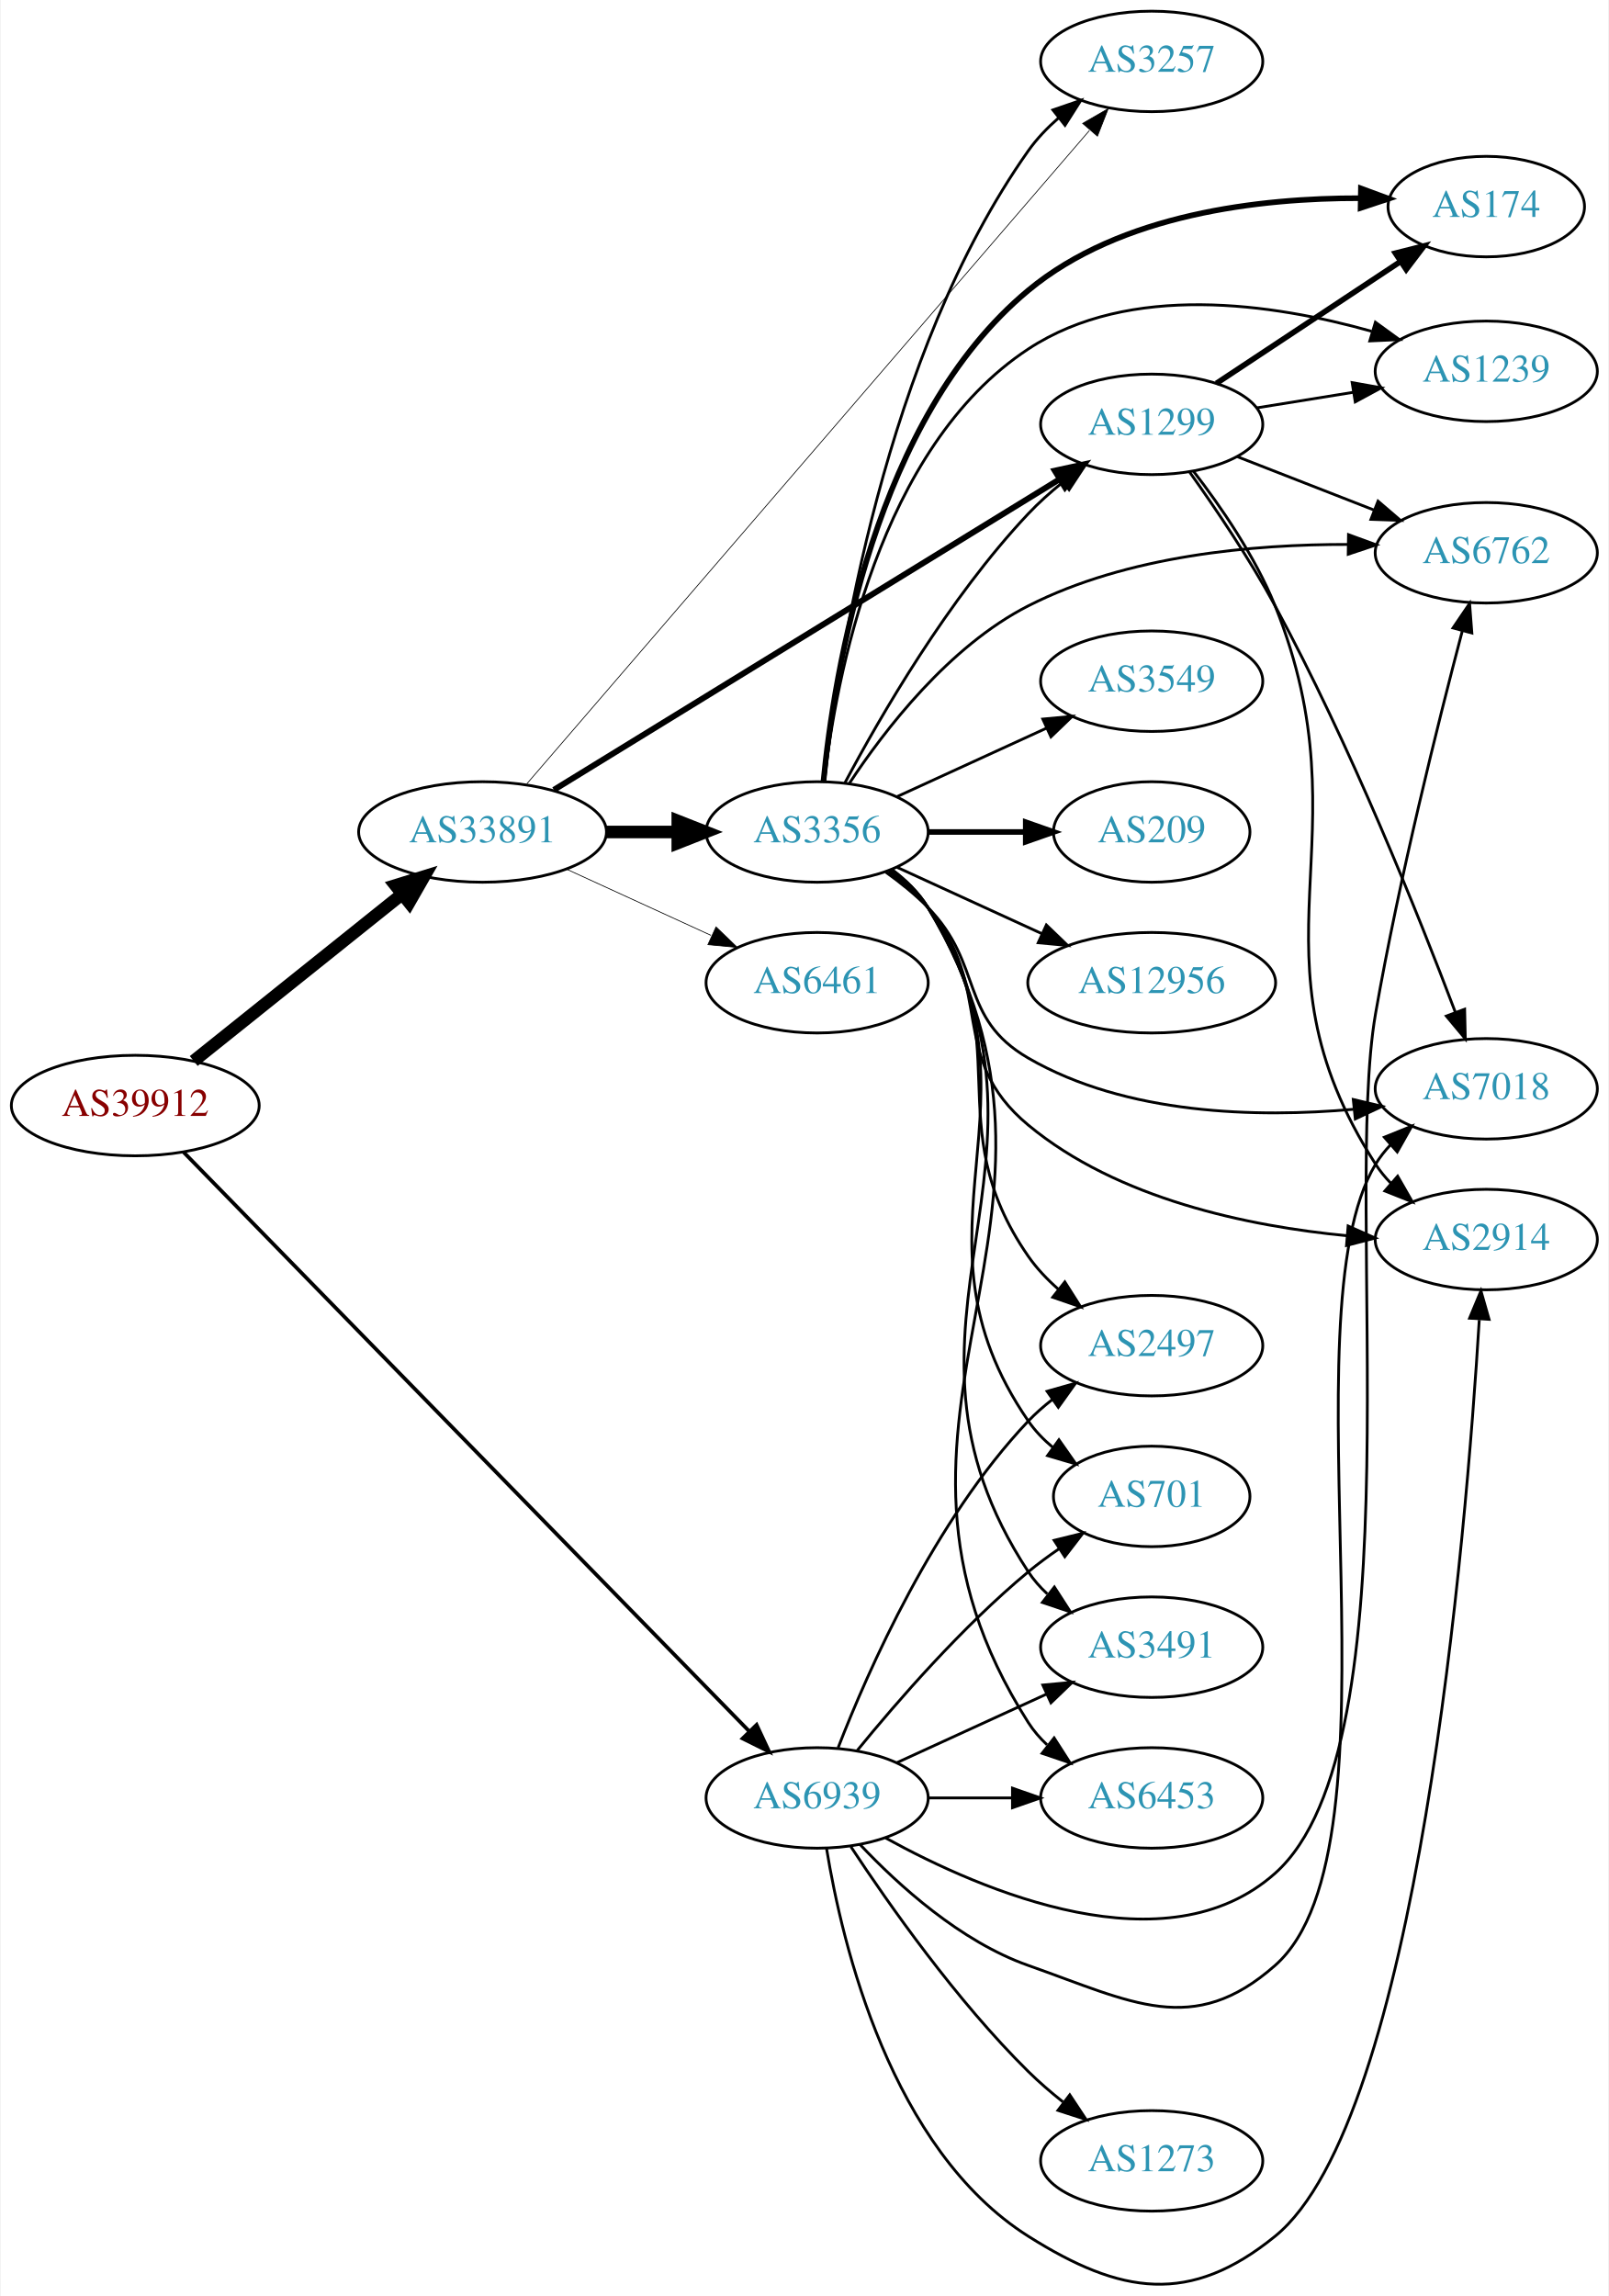
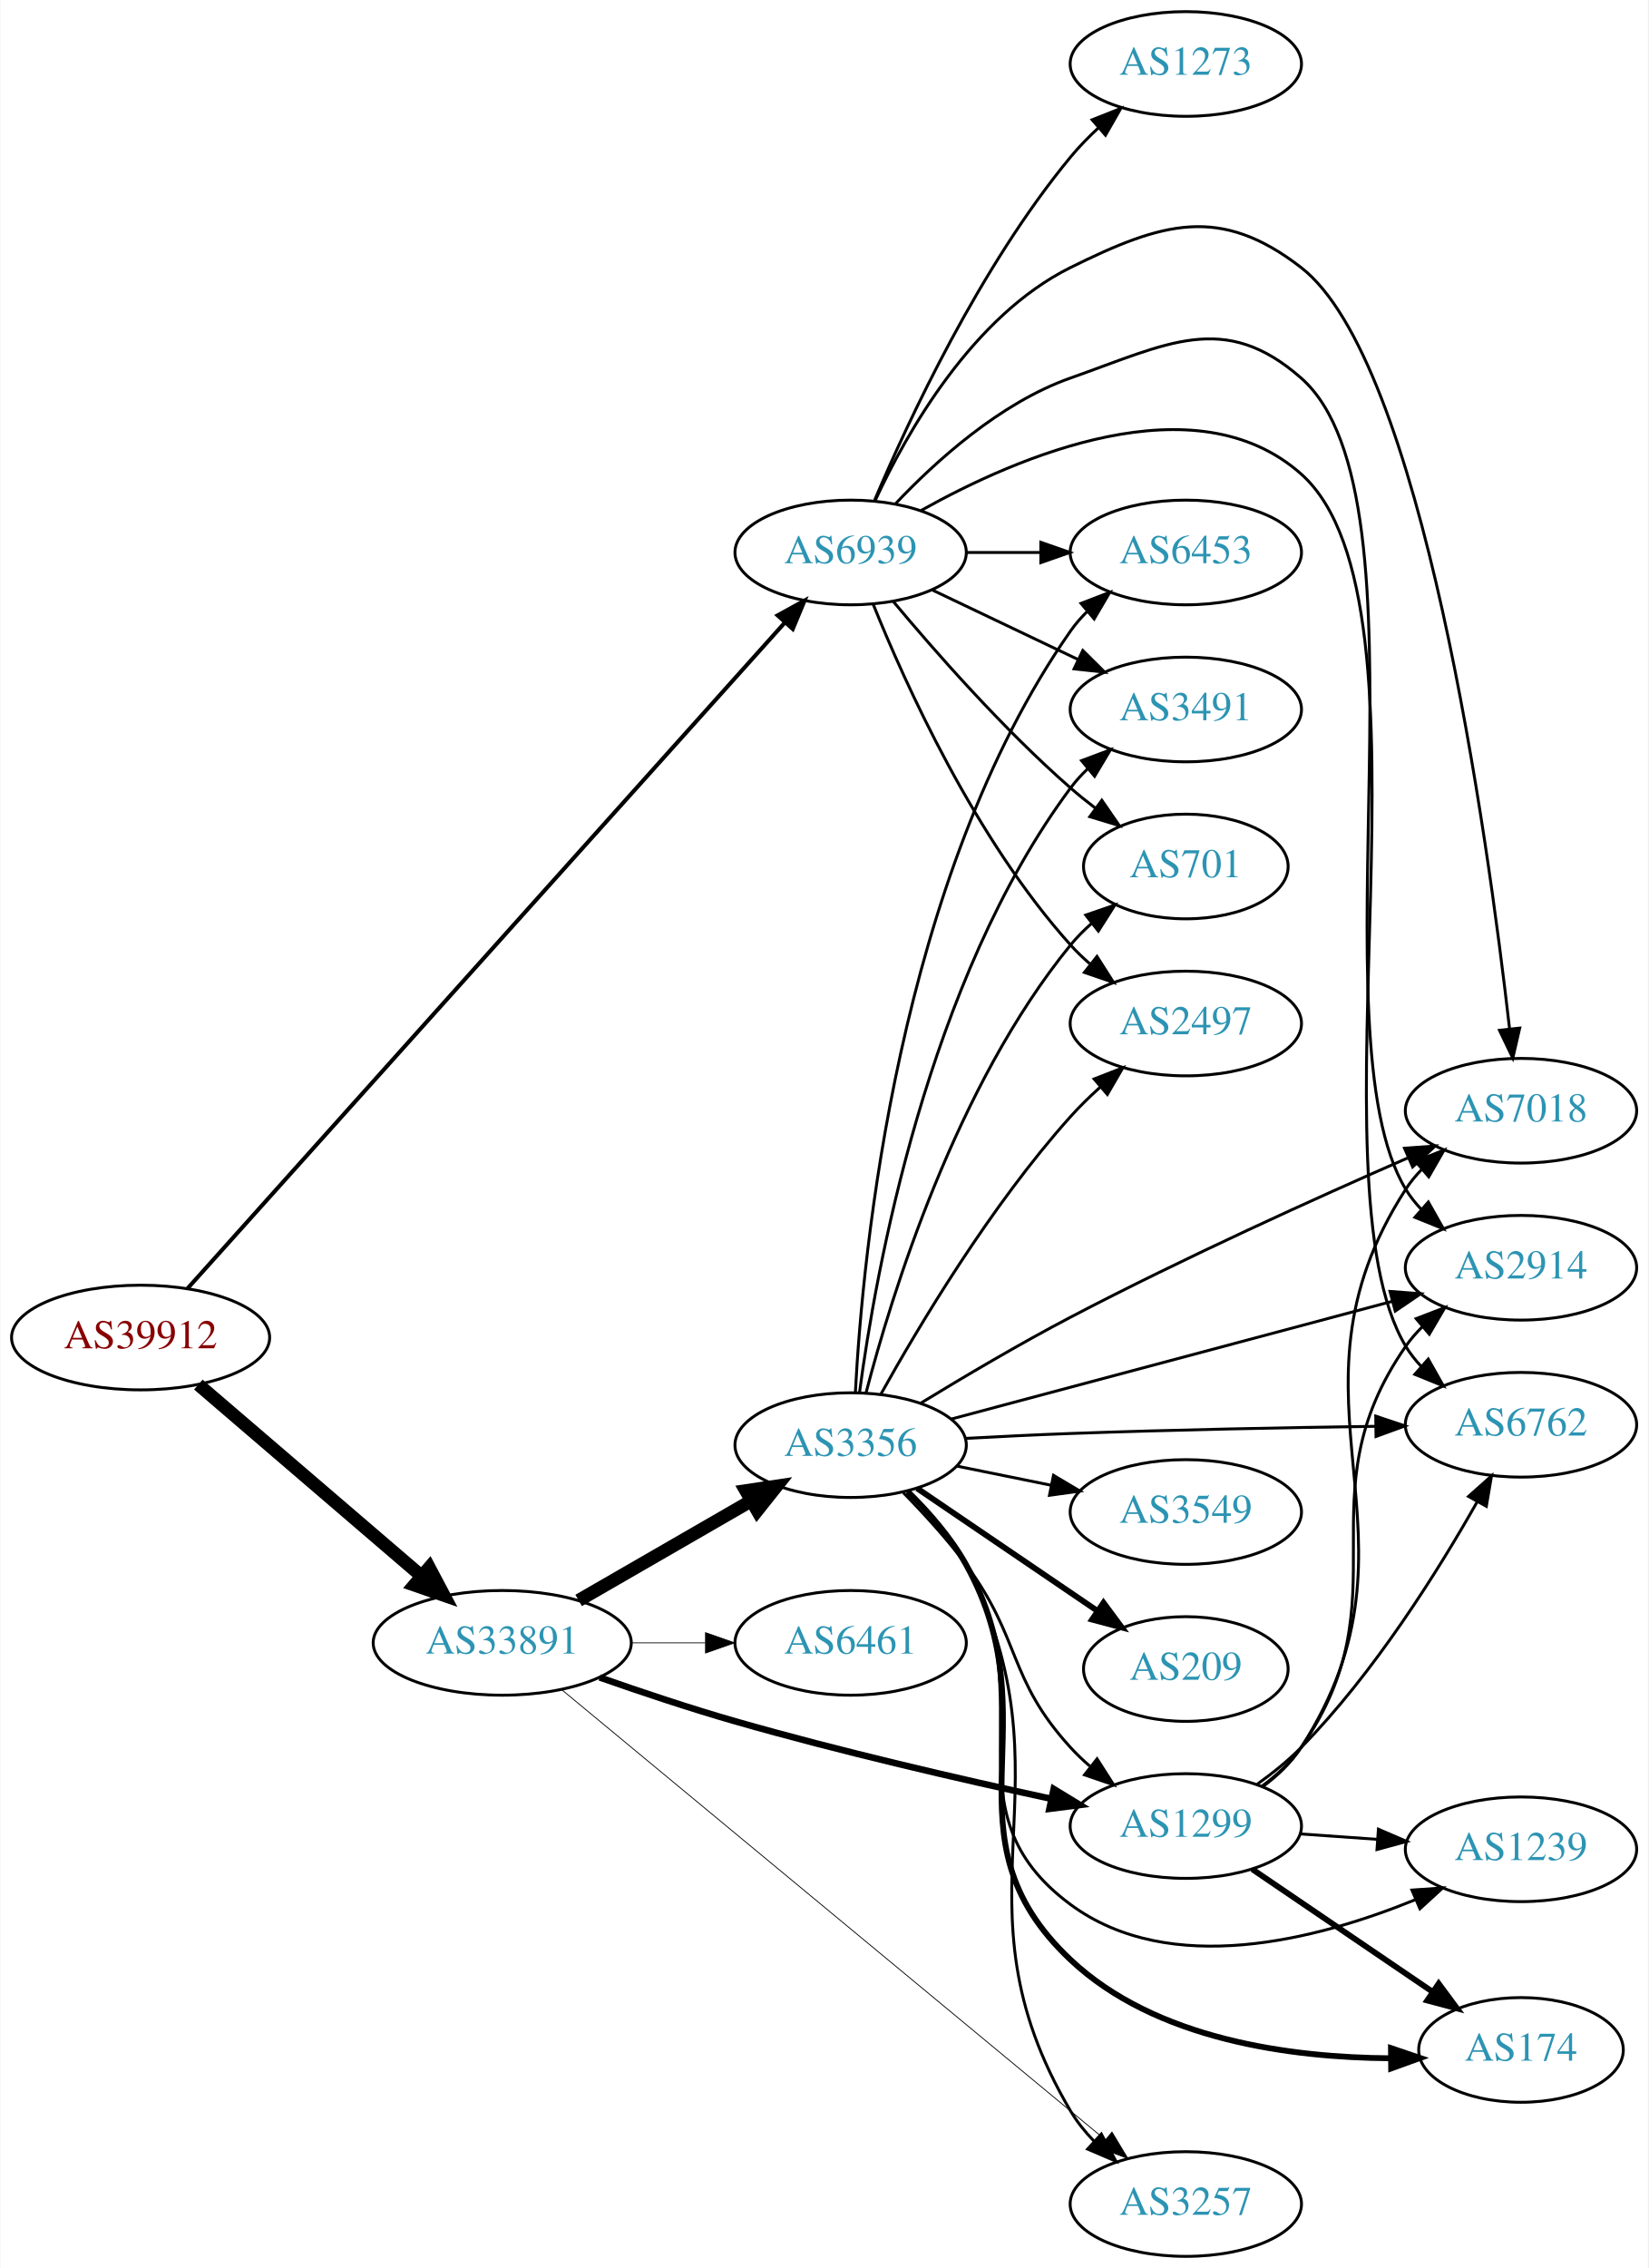
- <svg xmlns="http://www.w3.org/2000/svg" xmlns:xlink="http://www.w3.org/1999/xlink" width="576pt" height="822pt" viewBox="0.00 0.00 575.76 822.40">
-   <g id="graph0" class="graph" transform="scale(1 1) rotate(0) translate(4 818.396)">
-     <polygon fill="white" stroke="none" points="-4,4 -4,-818.396 571.762,-818.396 571.762,4 -4,4" />
+ <svg xmlns="http://www.w3.org/2000/svg" xmlns:xlink="http://www.w3.org/1999/xlink" width="567pt" height="780pt" viewBox="0.00 0.00 566.66 780.00">
+   <g id="graph0" class="graph" transform="scale(1 1) rotate(0) translate(4 776)">
+     <polygon fill="white" stroke="none" points="-4,4 -4,-776 562.663,-776 562.663,4 -4,4" />
    <g id="node1" class="node">
      <g id="a_node1">
        <a xlink:href="/asn/39912" xlink:title="AS39912 ~ oja.at GmbH [AT]">
-           <ellipse fill="#ffffff" stroke="black" cx="44.196" cy="-422.396" rx="44.393" ry="18" />
-           <text text-anchor="middle" x="44.196" y="-418.696" font-family="Times,serif" font-size="14.00" fill="#880000">AS39912</text>
+           <ellipse fill="#ffffff" stroke="black" cx="44.196" cy="-316" rx="44.393" ry="18" />
+           <text text-anchor="middle" x="44.196" y="-312.3" font-family="Times,serif" font-size="14.00" fill="#880000">AS39912</text>
        </a>
      </g>
    </g>
    <g id="node2" class="node">
      <g id="a_node2">
        <a xlink:href="/asn/33891" xlink:title="AS33891 ~ CORE-BACKBONE GMBH GLOBAL NETWORK [DE]">
-           <ellipse fill="#ffffff" stroke="black" cx="168.588" cy="-520.396" rx="44.393" ry="18" />
-           <text text-anchor="middle" x="168.588" y="-516.696" font-family="Times,serif" font-size="14.00" fill="#2c94b3">AS33891</text>
+           <ellipse fill="#ffffff" stroke="black" cx="168.588" cy="-211" rx="44.393" ry="18" />
+           <text text-anchor="middle" x="168.588" y="-207.3" font-family="Times,serif" font-size="14.00" fill="#2c94b3">AS33891</text>
        </a>
      </g>
    </g>
    <g id="edge1" class="edge">
-       <path fill="none" stroke="black" stroke-width="4.5" d="M65.133,-438.359C85.403,-454.59 116.978,-479.872 139.719,-498.081" />
-       <polygon fill="black" stroke="black" stroke-width="4.5" points="137.393,-501.263 147.66,-504.439 142.315,-495.115 137.393,-501.263" />
+       <path fill="none" stroke="black" stroke-width="4.5" d="M64.052,-299.824C84.566,-282.225 117.53,-253.945 140.742,-234.031" />
+       <polygon fill="black" stroke="black" stroke-width="4.5" points="143.484,-236.867 148.51,-227.368 138.356,-230.89 143.484,-236.867" />
    </g>
    <g id="node3" class="node">
      <g id="a_node3">
        <a xlink:href="/asn/6939" xlink:title="AS6939 ~ Hurricane Electric LLC [US]">
-           <ellipse fill="#ffffff" stroke="black" cx="288.431" cy="-174.396" rx="39.794" ry="18" />
-           <text text-anchor="middle" x="288.431" y="-170.696" font-family="Times,serif" font-size="14.00" fill="#2c94b3">AS6939</text>
+           <ellipse fill="#ffffff" stroke="black" cx="288.431" cy="-586" rx="39.794" ry="18" />
+           <text text-anchor="middle" x="288.431" y="-582.3" font-family="Times,serif" font-size="14.00" fill="#2c94b3">AS6939</text>
        </a>
      </g>
    </g>
    <g id="edge2" class="edge">
-       <path fill="none" stroke="black" stroke-width="1.333" d="M61.466,-405.739C103.44,-362.766 215.497,-248.042 264.243,-198.135" />
-       <polygon fill="black" stroke="black" stroke-width="1.333" points="266.748,-200.58 271.232,-190.981 261.74,-195.689 266.748,-200.58" />
+       <path fill="none" stroke="black" stroke-width="1.385" d="M60.349,-332.89C101.825,-379.12 217.33,-507.864 265.695,-561.772" />
+       <polygon fill="black" stroke="black" stroke-width="1.385" points="263.31,-564.355 272.593,-569.461 268.52,-559.681 263.31,-564.355" />
    </g>
    <g id="node4" class="node">
      <g id="a_node4">
-         <a xlink:href="/asn/1299" xlink:title="AS1299 ~ Telia Carrier [EU]">
-           <ellipse fill="#ffffff" stroke="black" cx="408.273" cy="-666.396" rx="39.794" ry="18" />
-           <text text-anchor="middle" x="408.273" y="-662.696" font-family="Times,serif" font-size="14.00" fill="#2c94b3">AS1299</text>
+         <a xlink:href="/asn/3356" xlink:title="AS3356 ~ Level 3 Parent, LLC [US]">
+           <ellipse fill="#ffffff" stroke="black" cx="288.431" cy="-279" rx="39.794" ry="18" />
+           <text text-anchor="middle" x="288.431" y="-275.3" font-family="Times,serif" font-size="14.00" fill="#2c94b3">AS3356</text>
        </a>
      </g>
    </g>
    <g id="edge3" class="edge">
-       <path fill="none" stroke="black" stroke-width="2.118" d="M194.129,-535.471C237.364,-562.028 327.069,-617.13 375.164,-646.673" />
-       <polygon fill="black" stroke="black" stroke-width="2.118" points="373.568,-649.8 383.921,-652.052 377.232,-643.835 373.568,-649.8" />
+       <path fill="none" stroke="black" stroke-width="4.5" d="M194.868,-225.588C212.188,-235.582 235.339,-248.941 254.155,-259.799" />
+       <polygon fill="black" stroke="black" stroke-width="4.5" points="252.37,-263.314 262.999,-264.902 256.306,-256.493 252.37,-263.314" />
    </g>
    <g id="node5" class="node">
      <g id="a_node5">
-         <a xlink:href="/asn/3257" xlink:title="AS3257 ~ GTT [DE]">
-           <ellipse fill="#ffffff" stroke="black" cx="408.273" cy="-796.396" rx="39.794" ry="18" />
-           <text text-anchor="middle" x="408.273" y="-792.696" font-family="Times,serif" font-size="14.00" fill="#2c94b3">AS3257</text>
+         <a xlink:href="/asn/1299" xlink:title="AS1299 ~ Telia Carrier [EU]">
+           <ellipse fill="#ffffff" stroke="black" cx="403.724" cy="-148" rx="39.794" ry="18" />
+           <text text-anchor="middle" x="403.724" y="-144.3" font-family="Times,serif" font-size="14.00" fill="#2c94b3">AS1299</text>
        </a>
      </g>
    </g>
    <g id="edge4" class="edge">
-       <path fill="none" stroke="black" stroke-width="0.265" d="M184.457,-537.661C225.154,-584.919 338.489,-716.524 385.945,-771.63" />
-       <polygon fill="black" stroke="black" stroke-width="0.265" points="383.537,-774.196 392.714,-779.49 388.841,-769.628 383.537,-774.196" />
+       <path fill="none" stroke="black" stroke-width="2.25" d="M202.11,-199.102C216.336,-194.109 233.284,-188.443 248.784,-184 284.934,-173.638 326.483,-164.056 357.298,-157.387" />
+       <polygon fill="black" stroke="black" stroke-width="2.25" points="358.269,-160.758 367.313,-155.24 356.802,-153.914 358.269,-160.758" />
    </g>
    <g id="node6" class="node">
      <g id="a_node6">
        <a xlink:href="/asn/6461" xlink:title="AS6461 ~ Zayo Bandwidth [US]">
-           <ellipse fill="#ffffff" stroke="black" cx="288.431" cy="-466.396" rx="39.794" ry="18" />
-           <text text-anchor="middle" x="288.431" y="-462.696" font-family="Times,serif" font-size="14.00" fill="#2c94b3">AS6461</text>
+           <ellipse fill="#ffffff" stroke="black" cx="288.431" cy="-211" rx="39.794" ry="18" />
+           <text text-anchor="middle" x="288.431" y="-207.3" font-family="Times,serif" font-size="14.00" fill="#2c94b3">AS6461</text>
        </a>
      </g>
    </g>
    <g id="edge5" class="edge">
-       <path fill="none" stroke="black" stroke-width="0.265" d="M198.718,-507.048C214.329,-499.894 233.727,-491.005 250.399,-483.365" />
-       <polygon fill="black" stroke="black" stroke-width="0.265" points="252.218,-486.382 259.851,-479.034 249.302,-480.018 252.218,-486.382" />
+       <path fill="none" stroke="black" stroke-width="0.281" d="M212.799,-211C221.112,-211 229.875,-211 238.357,-211" />
+       <polygon fill="black" stroke="black" stroke-width="0.281" points="238.516,-214.5 248.516,-211 238.516,-207.5 238.516,-214.5" />
    </g>
    <g id="node7" class="node">
      <g id="a_node7">
-         <a xlink:href="/asn/3356" xlink:title="AS3356 ~ Level 3 Parent, LLC [US]">
-           <ellipse fill="#ffffff" stroke="black" cx="288.431" cy="-520.396" rx="39.794" ry="18" />
-           <text text-anchor="middle" x="288.431" y="-516.696" font-family="Times,serif" font-size="14.00" fill="#2c94b3">AS3356</text>
+         <a xlink:href="/asn/3257" xlink:title="AS3257 ~ GTT [DE]">
+           <ellipse fill="#ffffff" stroke="black" cx="403.724" cy="-18" rx="39.794" ry="18" />
+           <text text-anchor="middle" x="403.724" y="-14.3" font-family="Times,serif" font-size="14.00" fill="#2c94b3">AS3257</text>
        </a>
      </g>
    </g>
    <g id="edge6" class="edge">
-       <path fill="none" stroke="black" stroke-width="4.5" d="M212.799,-520.396C221.112,-520.396 229.875,-520.396 238.357,-520.396" />
-       <polygon fill="black" stroke="black" stroke-width="4.5" points="238.516,-524.334 248.516,-520.396 238.516,-516.459 238.516,-524.334" />
+       <path fill="none" stroke="black" stroke-width="0.281" d="M189.064,-194.877C230.669,-160.434 328.289,-79.62 375.8,-40.289" />
+       <polygon fill="black" stroke="black" stroke-width="0.281" points="378.322,-42.745 383.793,-33.672 373.858,-37.353 378.322,-42.745" />
    </g>
    <g id="node8" class="node">
      <g id="a_node8">
-         <a xlink:href="/asn/2914" xlink:title="AS2914 ~ NTT America, Inc. [US]">
-           <ellipse fill="#ffffff" stroke="black" cx="528.116" cy="-374.396" rx="39.794" ry="18" />
-           <text text-anchor="middle" x="528.116" y="-370.696" font-family="Times,serif" font-size="14.00" fill="#2c94b3">AS2914</text>
-         </a>
-       </g>
-     </g>
-     <g id="edge26" class="edge">
-       <path fill="none" stroke="black" d="M291.821,-156.204C297.413,-121.944 314.834,-48.509 364.077,-17.396 397.289,3.588 421.98,7.378 452.469,-17.396 503.524,-58.879 520.877,-268.203 525.603,-345.586" />
-       <polygon fill="black" stroke="black" points="522.134,-346.231 526.211,-356.01 529.122,-345.823 522.134,-346.231" />
+         <a xlink:href="/asn/2497" xlink:title="AS2497 ~ Internet Initiative Japan Inc. [JP]">
+           <ellipse fill="#ffffff" stroke="black" cx="403.724" cy="-424" rx="39.794" ry="18" />
+           <text text-anchor="middle" x="403.724" y="-420.3" font-family="Times,serif" font-size="14.00" fill="#2c94b3">AS2497</text>
+         </a>
+       </g>
+     </g>
+     <g id="edge31" class="edge">
+       <path fill="none" stroke="black" d="M296.179,-568.213C307.23,-540.757 331.283,-487.422 364.077,-451 366.08,-448.776 368.298,-446.637 370.631,-444.603" />
+       <polygon fill="black" stroke="black" points="373.161,-447.065 378.85,-438.127 368.829,-441.567 373.161,-447.065" />
    </g>
    <g id="node9" class="node">
      <g id="a_node9">
        <a xlink:href="/asn/6762" xlink:title="AS6762 ~ TELECOM ITALIA SPARKLE S.p.A. [IT]">
-           <ellipse fill="#ffffff" stroke="black" cx="528.116" cy="-620.396" rx="39.794" ry="18" />
-           <text text-anchor="middle" x="528.116" y="-616.696" font-family="Times,serif" font-size="14.00" fill="#2c94b3">AS6762</text>
-         </a>
-       </g>
-     </g>
-     <g id="edge33" class="edge">
-       <path fill="none" stroke="black" d="M312.934,-160.071C347.875,-140.819 413.569,-112.777 452.469,-147.396 503.947,-193.207 476.593,-387.517 488.469,-455.396 496.98,-504.036 510.942,-559.819 519.55,-592.473" />
-       <polygon fill="black" stroke="black" points="516.191,-593.459 522.143,-602.223 522.956,-591.66 516.191,-593.459" />
+           <ellipse fill="#ffffff" stroke="black" cx="519.017" cy="-286" rx="39.794" ry="18" />
+           <text text-anchor="middle" x="519.017" y="-282.3" font-family="Times,serif" font-size="14.00" fill="#2c94b3">AS6762</text>
+         </a>
+       </g>
+     </g>
+     <g id="edge25" class="edge">
+       <path fill="none" stroke="black" d="M312.694,-600.451C345.913,-619.044 406.937,-645.323 443.37,-613 493.598,-568.439 444.837,-370.584 479.37,-313 480.87,-310.499 482.701,-308.172 484.741,-306.018" />
+       <polygon fill="black" stroke="black" points="487.112,-308.593 492.311,-299.362 482.49,-303.336 487.112,-308.593" />
+     </g>
+     <g id="node11" class="node">
+       <g id="a_node11">
+         <a xlink:href="/asn/2914" xlink:title="AS2914 ~ NTT America, Inc. [US]">
+           <ellipse fill="#ffffff" stroke="black" cx="519.017" cy="-340" rx="39.794" ry="18" />
+           <text text-anchor="middle" x="519.017" y="-336.3" font-family="Times,serif" font-size="14.00" fill="#2c94b3">AS2914</text>
+         </a>
+       </g>
+     </g>
+     <g id="edge26" class="edge">
+       <path fill="none" stroke="black" d="M303.768,-602.652C317.531,-617.251 339.768,-637.441 364.077,-646 397.319,-657.703 416.904,-669.27 443.37,-646 490.318,-604.721 446.98,-420.469 479.37,-367 480.881,-364.506 482.72,-362.183 484.766,-360.033" />
+       <polygon fill="black" stroke="black" points="487.137,-362.609 492.346,-353.383 482.521,-357.346 487.137,-362.609" />
+     </g>
+     <g id="node12" class="node">
+       <g id="a_node12">
+         <a xlink:href="/asn/701" xlink:title="AS701 ~ UUNET [US]">
+           <ellipse fill="#ffffff" stroke="black" cx="403.724" cy="-478" rx="35.194" ry="18" />
+           <text text-anchor="middle" x="403.724" y="-474.3" font-family="Times,serif" font-size="14.00" fill="#2c94b3">AS701</text>
+         </a>
+       </g>
+     </g>
+     <g id="edge30" class="edge">
+       <path fill="none" stroke="black" d="M303.061,-569.183C317.343,-552.071 340.89,-525.255 364.077,-505 366.747,-502.668 369.62,-500.352 372.55,-498.114" />
+       <polygon fill="black" stroke="black" points="374.828,-500.784 380.841,-492.061 370.701,-495.13 374.828,-500.784" />
+     </g>
+     <g id="node15" class="node">
+       <g id="a_node15">
+         <a xlink:href="/asn/6453" xlink:title="AS6453 ~ TATA COMMUNICATIONS (AMERICA) INC [US]">
+           <ellipse fill="#ffffff" stroke="black" cx="403.724" cy="-586" rx="39.794" ry="18" />
+           <text text-anchor="middle" x="403.724" y="-582.3" font-family="Times,serif" font-size="14.00" fill="#2c94b3">AS6453</text>
+         </a>
+       </g>
+     </g>
+     <g id="edge29" class="edge">
+       <path fill="none" stroke="black" d="M328.103,-586C336.306,-586 345.07,-586 353.602,-586" />
+       <polygon fill="black" stroke="black" points="353.841,-589.5 363.841,-586 353.841,-582.5 353.841,-589.5" />
+     </g>
+     <g id="node16" class="node">
+       <g id="a_node16">
+         <a xlink:href="/asn/3491" xlink:title="AS3491 ~ PCCW Global, Inc. [US]">
+           <ellipse fill="#ffffff" stroke="black" cx="403.724" cy="-532" rx="39.794" ry="18" />
+           <text text-anchor="middle" x="403.724" y="-528.3" font-family="Times,serif" font-size="14.00" fill="#2c94b3">AS3491</text>
+         </a>
+       </g>
+     </g>
+     <g id="edge32" class="edge">
+       <path fill="none" stroke="black" d="M316.567,-573.066C331.561,-565.919 350.382,-556.948 366.605,-549.215" />
+       <polygon fill="black" stroke="black" points="368.288,-552.291 375.809,-544.829 365.276,-545.972 368.288,-552.291" />
+     </g>
+     <g id="node18" class="node">
+       <g id="a_node18">
+         <a xlink:href="/asn/7018" xlink:title="AS7018 ~ AT&amp;T Services, Inc. [US]">
+           <ellipse fill="#ffffff" stroke="black" cx="519.017" cy="-394" rx="39.794" ry="18" />
+           <text text-anchor="middle" x="519.017" y="-390.3" font-family="Times,serif" font-size="14.00" fill="#2c94b3">AS7018</text>
+         </a>
+       </g>
+     </g>
+     <g id="edge27" class="edge">
+       <path fill="none" stroke="black" d="M296.862,-603.834C307.714,-627.237 330.347,-667.292 364.077,-684 395.657,-699.643 415.518,-705.591 443.37,-684 485.016,-651.716 507.513,-488.721 515.074,-422.266" />
+       <polygon fill="black" stroke="black" points="518.577,-422.428 516.198,-412.104 511.62,-421.658 518.577,-422.428" />
+     </g>
+     <g id="node19" class="node">
+       <g id="a_node19">
+         <a xlink:href="/asn/1273" xlink:title="AS1273 ~ Vodafone Group PLC [EU]">
+           <ellipse fill="#ffffff" stroke="black" cx="403.724" cy="-754" rx="39.794" ry="18" />
+           <text text-anchor="middle" x="403.724" y="-750.3" font-family="Times,serif" font-size="14.00" fill="#2c94b3">AS1273</text>
+         </a>
+       </g>
+     </g>
+     <g id="edge28" class="edge">
+       <path fill="none" stroke="black" d="M296.709,-604.049C308.297,-631.415 332.852,-684.212 364.077,-722 366.964,-725.494 370.274,-728.889 373.716,-732.082" />
+       <polygon fill="black" stroke="black" points="371.502,-734.795 381.348,-738.708 376.091,-729.509 371.502,-734.795" />
+     </g>
+     <g id="edge17" class="edge">
+       <path fill="none" stroke="black" d="M306.554,-262.641C313.637,-255.432 321.673,-246.647 328.077,-238 347.272,-212.085 342.331,-198.813 364.077,-175 366.095,-172.79 368.325,-170.661 370.665,-168.634" />
+       <polygon fill="black" stroke="black" points="373.194,-171.099 378.898,-162.171 368.871,-165.593 373.194,-171.099" />
+     </g>
+     <g id="edge15" class="edge">
+       <path fill="none" stroke="black" d="M308.425,-263.166C315.64,-256.174 323.269,-247.407 328.077,-238 366.798,-162.249 320.762,-123.221 364.077,-50 366.273,-46.289 369.064,-42.816 372.139,-39.629" />
+       <polygon fill="black" stroke="black" points="374.663,-42.063 379.68,-32.732 369.939,-36.898 374.663,-42.063" />
+     </g>
+     <g id="edge7" class="edge">
+       <path fill="none" stroke="black" d="M298.866,-296.583C311.802,-319.818 336.592,-361.38 364.077,-392 367.172,-395.448 370.649,-398.844 374.216,-402.062" />
+       <polygon fill="black" stroke="black" points="372.181,-404.927 382.054,-408.771 376.733,-399.609 372.181,-404.927" />
+     </g>
+     <g id="edge8" class="edge">
+       <path fill="none" stroke="black" d="M327.778,-281.306C339.431,-281.939 352.275,-282.569 364.077,-283 399.084,-284.279 438.59,-285.034 468.816,-285.467" />
+       <polygon fill="black" stroke="black" points="469.05,-288.971 479.097,-285.608 469.146,-281.972 469.05,-288.971" />
    </g>
    <g id="node10" class="node">
      <g id="a_node10">
-         <a xlink:href="/asn/2497" xlink:title="AS2497 ~ Internet Initiative Japan Inc. [JP]">
-           <ellipse fill="#ffffff" stroke="black" cx="408.273" cy="-336.396" rx="39.794" ry="18" />
-           <text text-anchor="middle" x="408.273" y="-332.696" font-family="Times,serif" font-size="14.00" fill="#2c94b3">AS2497</text>
-         </a>
-       </g>
-     </g>
-     <g id="edge27" class="edge">
-       <path fill="none" stroke="black" d="M295.954,-192.39C306.704,-220.124 330.362,-273.825 364.077,-309.396 366.663,-312.124 369.581,-314.69 372.649,-317.073" />
-       <polygon fill="black" stroke="black" points="370.803,-320.054 380.997,-322.939 374.827,-314.326 370.803,-320.054" />
-     </g>
-     <g id="node11" class="node">
-       <g id="a_node11">
-         <a xlink:href="/asn/701" xlink:title="AS701 ~ UUNET [US]">
-           <ellipse fill="#ffffff" stroke="black" cx="408.273" cy="-282.396" rx="35.194" ry="18" />
-           <text text-anchor="middle" x="408.273" y="-278.696" font-family="Times,serif" font-size="14.00" fill="#2c94b3">AS701</text>
-         </a>
-       </g>
-     </g>
-     <g id="edge28" class="edge">
-       <path fill="none" stroke="black" d="M302.85,-191.461C316.964,-208.771 340.379,-235.741 364.077,-255.396 367.54,-258.268 371.333,-261.065 375.187,-263.704" />
-       <polygon fill="black" stroke="black" points="373.33,-266.671 383.62,-269.193 377.149,-260.804 373.33,-266.671" />
+         <a xlink:href="/asn/3549" xlink:title="AS3549 ~ Level 3 Parent, LLC [US]">
+           <ellipse fill="#ffffff" stroke="black" cx="403.724" cy="-256" rx="39.794" ry="18" />
+           <text text-anchor="middle" x="403.724" y="-252.3" font-family="Times,serif" font-size="14.00" fill="#2c94b3">AS3549</text>
+         </a>
+       </g>
+     </g>
+     <g id="edge9" class="edge">
+       <path fill="none" stroke="black" d="M324.967,-271.786C335.195,-269.709 346.496,-267.415 357.238,-265.234" />
+       <polygon fill="black" stroke="black" points="358.21,-268.608 367.314,-263.189 356.818,-261.748 358.21,-268.608" />
+     </g>
+     <g id="edge10" class="edge">
+       <path fill="none" stroke="black" d="M323.159,-288.001C363.369,-298.731 430.648,-316.685 474.68,-328.435" />
+       <polygon fill="black" stroke="black" points="473.958,-331.865 484.522,-331.062 475.763,-325.102 473.958,-331.865" />
+     </g>
+     <g id="edge11" class="edge">
+       <path fill="none" stroke="black" d="M293.746,-297.062C302.428,-330.432 324.628,-402.734 364.077,-451 366.201,-453.598 368.636,-456.057 371.227,-458.354" />
+       <polygon fill="black" stroke="black" points="369.3,-461.292 379.319,-464.738 373.636,-455.796 369.3,-461.292" />
    </g>
    <g id="node13" class="node">
      <g id="a_node13">
-         <a xlink:href="/asn/3491" xlink:title="AS3491 ~ PCCW Global, Inc. [US]">
-           <ellipse fill="#ffffff" stroke="black" cx="408.273" cy="-228.396" rx="39.794" ry="18" />
-           <text text-anchor="middle" x="408.273" y="-224.696" font-family="Times,serif" font-size="14.00" fill="#2c94b3">AS3491</text>
-         </a>
-       </g>
-     </g>
-     <g id="edge32" class="edge">
-       <path fill="none" stroke="black" d="M317.06,-187.057C333.017,-194.369 353.287,-203.657 370.57,-211.577" />
-       <polygon fill="black" stroke="black" points="369.269,-214.831 379.818,-215.815 372.185,-208.467 369.269,-214.831" />
+         <a xlink:href="/asn/209" xlink:title="AS209 ~ CenturyLink Communications, LLC [US]">
+           <ellipse fill="#ffffff" stroke="black" cx="403.724" cy="-202" rx="35.194" ry="18" />
+           <text text-anchor="middle" x="403.724" y="-198.3" font-family="Times,serif" font-size="14.00" fill="#2c94b3">AS209</text>
+         </a>
+       </g>
+     </g>
+     <g id="edge12" class="edge">
+       <path fill="none" stroke="black" stroke-width="2" d="M311.275,-264.154C328.895,-252.178 353.85,-235.217 373.241,-222.038" />
+       <polygon fill="black" stroke="black" stroke-width="2" points="375.41,-224.796 381.713,-216.28 371.475,-219.007 375.41,-224.796" />
+     </g>
+     <g id="node14" class="node">
+       <g id="a_node14">
+         <a xlink:href="/asn/1239" xlink:title="AS1239 ~ Sprint [US]">
+           <ellipse fill="#ffffff" stroke="black" cx="519.017" cy="-140" rx="39.794" ry="18" />
+           <text text-anchor="middle" x="519.017" y="-136.3" font-family="Times,serif" font-size="14.00" fill="#2c94b3">AS1239</text>
+         </a>
+       </g>
+     </g>
+     <g id="edge13" class="edge">
+       <path fill="none" stroke="black" d="M307.917,-262.889C315.054,-255.854 322.762,-247.13 328.077,-238 355.449,-190.981 320.314,-153.323 364.077,-121 398.283,-95.737 448.863,-108.87 482.601,-122.643" />
+       <polygon fill="black" stroke="black" points="481.498,-125.978 492.068,-126.704 484.258,-119.545 481.498,-125.978" />
+     </g>
+     <g id="edge14" class="edge">
+       <path fill="none" stroke="black" d="M290.059,-297.155C292.525,-344.53 304.643,-474.1 364.077,-559 365.749,-561.389 367.705,-563.635 369.832,-565.733" />
+       <polygon fill="black" stroke="black" points="367.672,-568.491 377.564,-572.284 372.196,-563.149 367.672,-568.491" />
+     </g>
+     <g id="edge16" class="edge">
+       <path fill="none" stroke="black" d="M291.499,-297.196C296.925,-338.06 314.724,-438.713 364.077,-505 365.819,-507.339 367.824,-509.549 369.985,-511.622" />
+       <polygon fill="black" stroke="black" points="367.861,-514.409 377.783,-518.126 372.345,-509.033 367.861,-514.409" />
    </g>
    <g id="node17" class="node">
      <g id="a_node17">
-         <a xlink:href="/asn/6453" xlink:title="AS6453 ~ TATA COMMUNICATIONS (AMERICA) INC [US]">
-           <ellipse fill="#ffffff" stroke="black" cx="408.273" cy="-174.396" rx="39.794" ry="18" />
-           <text text-anchor="middle" x="408.273" y="-170.696" font-family="Times,serif" font-size="14.00" fill="#2c94b3">AS6453</text>
-         </a>
-       </g>
-     </g>
-     <g id="edge31" class="edge">
-       <path fill="none" stroke="black" d="M328.343,-174.396C337.897,-174.396 348.246,-174.396 358.209,-174.396" />
-       <polygon fill="black" stroke="black" points="358.402,-177.896 368.402,-174.396 358.402,-170.896 358.402,-177.896" />
-     </g>
-     <g id="node19" class="node">
-       <g id="a_node19">
-         <a xlink:href="/asn/7018" xlink:title="AS7018 ~ AT&amp;T Services, Inc. [US]">
-           <ellipse fill="#ffffff" stroke="black" cx="528.116" cy="-428.396" rx="39.794" ry="18" />
-           <text text-anchor="middle" x="528.116" y="-424.696" font-family="Times,serif" font-size="14.00" fill="#2c94b3">AS7018</text>
-         </a>
-       </g>
-     </g>
-     <g id="edge29" class="edge">
-       <path fill="none" stroke="black" d="M303.768,-157.744C317.531,-143.145 339.768,-122.955 364.077,-114.396 401.133,-101.349 423.012,-88.403 452.469,-114.396 500.666,-156.925 455.263,-346.36 488.469,-401.396 489.976,-403.893 491.811,-406.217 493.855,-408.369" />
-       <polygon fill="black" stroke="black" points="491.608,-411.054 501.431,-415.021 496.226,-405.793 491.608,-411.054" />
-     </g>
-     <g id="node20" class="node">
-       <g id="a_node20">
-         <a xlink:href="/asn/1273" xlink:title="AS1273 ~ Vodafone Group PLC [EU]">
-           <ellipse fill="#ffffff" stroke="black" cx="408.273" cy="-44.396" rx="39.794" ry="18" />
-           <text text-anchor="middle" x="408.273" y="-40.696" font-family="Times,serif" font-size="14.00" fill="#2c94b3">AS1273</text>
-         </a>
-       </g>
-     </g>
-     <g id="edge30" class="edge">
-       <path fill="none" stroke="black" d="M300.52,-156.93C314.059,-136.36 338.349,-101.783 364.077,-76.396 367.883,-72.641 372.148,-68.964 376.476,-65.519" />
-       <polygon fill="black" stroke="black" points="378.926,-68.053 384.774,-59.218 374.693,-62.478 378.926,-68.053" />
+         <a xlink:href="/asn/174" xlink:title="AS174 ~ Cogent Communications [US]">
+           <ellipse fill="#ffffff" stroke="black" cx="519.017" cy="-71" rx="35.194" ry="18" />
+           <text text-anchor="middle" x="519.017" y="-67.3" font-family="Times,serif" font-size="14.00" fill="#2c94b3">AS174</text>
+         </a>
+       </g>
+     </g>
+     <g id="edge18" class="edge">
+       <path fill="none" stroke="black" stroke-width="2" d="M308.1,-262.993C315.265,-255.974 322.945,-247.234 328.077,-238 358.454,-183.349 318.557,-144.865 364.077,-102 393.305,-74.476 439.848,-68.361 474.112,-68.131" />
+       <polygon fill="black" stroke="black" stroke-width="2" points="474.285,-71.632 484.319,-68.231 474.354,-64.633 474.285,-71.632" />
+     </g>
+     <g id="edge19" class="edge">
+       <path fill="none" stroke="black" d="M312.623,-293.485C327.19,-302.378 346.486,-313.788 364.077,-323 402.946,-343.354 448.749,-364.079 480.229,-377.841" />
+       <polygon fill="black" stroke="black" points="478.949,-381.101 489.515,-381.88 481.741,-374.682 478.949,-381.101" />
+     </g>
+     <g id="edge24" class="edge">
+       <path fill="none" stroke="black" d="M428.304,-162.403C433.561,-166.16 438.896,-170.446 443.37,-175 468.513,-200.594 490.495,-235.722 503.974,-259.556" />
+       <polygon fill="black" stroke="black" points="500.969,-261.354 508.88,-268.402 507.091,-257.959 500.969,-261.354" />
+     </g>
+     <g id="edge20" class="edge">
+       <path fill="none" stroke="black" d="M429.904,-161.702C434.967,-165.441 439.817,-169.895 443.37,-175 479.582,-227.024 443.158,-260.976 479.37,-313 481.036,-315.393 482.987,-317.643 485.11,-319.743" />
+       <polygon fill="black" stroke="black" points="482.947,-322.498 492.837,-326.298 487.475,-317.16 482.947,-322.498" />
+     </g>
+     <g id="edge23" class="edge">
+       <path fill="none" stroke="black" d="M443.08,-145.292C451.569,-144.692 460.673,-144.049 469.507,-143.425" />
+       <polygon fill="black" stroke="black" points="469.972,-146.901 479.7,-142.706 469.479,-139.919 469.972,-146.901" />
    </g>
    <g id="edge21" class="edge">
-       <path fill="none" stroke="black" d="M423.278,-649.561C432.962,-637.039 445.342,-619.121 452.469,-601.396 486.164,-517.599 439.766,-477.457 488.469,-401.396 490.042,-398.94 491.925,-396.645 494.002,-394.514" />
-       <polygon fill="black" stroke="black" points="496.371,-397.092 501.64,-387.9 491.789,-391.8 496.371,-397.092" />
-     </g>
-     <g id="edge24" class="edge">
-       <path fill="none" stroke="black" d="M439.01,-654.788C453.804,-649.013 471.881,-641.957 487.803,-635.742" />
-       <polygon fill="black" stroke="black" points="489.346,-638.897 497.389,-632 486.801,-632.376 489.346,-638.897" />
-     </g>
-     <g id="node15" class="node">
-       <g id="a_node15">
-         <a xlink:href="/asn/1239" xlink:title="AS1239 ~ Sprint [US]">
-           <ellipse fill="#ffffff" stroke="black" cx="528.116" cy="-685.396" rx="39.794" ry="18" />
-           <text text-anchor="middle" x="528.116" y="-681.696" font-family="Times,serif" font-size="14.00" fill="#2c94b3">AS1239</text>
-         </a>
-       </g>
+       <path fill="none" stroke="black" stroke-width="2" d="M426.568,-133.154C444.188,-121.178 469.143,-104.217 488.534,-91.038" />
+       <polygon fill="black" stroke="black" stroke-width="2" points="490.703,-93.796 497.006,-85.28 486.768,-88.007 490.703,-93.796" />
    </g>
    <g id="edge22" class="edge">
-       <path fill="none" stroke="black" d="M445.914,-672.304C456.887,-674.073 469.071,-676.037 480.592,-677.895" />
-       <polygon fill="black" stroke="black" points="480.069,-681.356 490.498,-679.492 481.183,-674.445 480.069,-681.356" />
-     </g>
-     <g id="node18" class="node">
-       <g id="a_node18">
-         <a xlink:href="/asn/174" xlink:title="AS174 ~ Cogent Communications [US]">
-           <ellipse fill="#ffffff" stroke="black" cx="528.116" cy="-744.396" rx="35.194" ry="18" />
-           <text text-anchor="middle" x="528.116" y="-740.696" font-family="Times,serif" font-size="14.00" fill="#2c94b3">AS174</text>
-         </a>
-       </g>
-     </g>
-     <g id="edge25" class="edge">
-       <path fill="none" stroke="black" stroke-width="2" d="M431.439,-681.067C450.107,-693.424 476.971,-711.205 497.484,-724.782" />
-       <polygon fill="black" stroke="black" stroke-width="2" points="495.573,-727.715 505.844,-730.316 499.437,-721.878 495.573,-727.715" />
-     </g>
-     <g id="edge23" class="edge">
-       <path fill="none" stroke="black" d="M421.885,-649.268C431.01,-636.458 443.297,-618.309 452.469,-601.396 479.367,-551.801 503.904,-490.507 517.052,-455.789" />
-       <polygon fill="black" stroke="black" points="520.368,-456.914 520.604,-446.322 513.814,-454.455 520.368,-456.914" />
-     </g>
-     <g id="edge8" class="edge">
-       <path fill="none" stroke="black" d="M298.371,-537.965C310.934,-561.588 335.5,-604.115 364.077,-634.396 367.747,-638.284 371.936,-642.034 376.23,-645.513" />
-       <polygon fill="black" stroke="black" points="374.435,-648.546 384.506,-651.836 378.684,-642.984 374.435,-648.546" />
-     </g>
-     <g id="edge18" class="edge">
-       <path fill="none" stroke="black" d="M291.102,-538.63C295.819,-581.644 312.445,-691.31 364.077,-764.396 367.096,-768.669 370.865,-772.606 374.909,-776.148" />
-       <polygon fill="black" stroke="black" points="372.886,-779.01 382.904,-782.458 377.223,-773.515 372.886,-779.01" />
-     </g>
-     <g id="edge7" class="edge">
-       <path fill="none" stroke="black" d="M313.961,-506.198C319.058,-502.485 324.086,-498.167 328.077,-493.396 352.577,-464.112 334.688,-439.769 364.077,-415.396 396.077,-388.857 442.942,-379.158 478.223,-375.775" />
-       <polygon fill="black" stroke="black" points="478.627,-379.254 488.307,-374.948 478.054,-372.277 478.627,-379.254" />
-     </g>
-     <g id="edge9" class="edge">
-       <path fill="none" stroke="black" d="M299.906,-537.703C312.525,-556.848 335.62,-586.901 364.077,-601.396 399.516,-619.447 444.771,-623.463 478.606,-623.382" />
-       <polygon fill="black" stroke="black" points="478.768,-626.881 488.717,-623.237 478.667,-619.881 478.768,-626.881" />
-     </g>
-     <g id="edge10" class="edge">
-       <path fill="none" stroke="black" d="M314.516,-506.627C319.584,-502.891 324.459,-498.456 328.077,-493.396 361.702,-446.366 331.109,-415.888 364.077,-368.396 367.061,-364.098 370.809,-360.147 374.845,-356.599" />
-       <polygon fill="black" stroke="black" points="377.158,-359.231 382.832,-350.284 372.817,-353.74 377.158,-359.231" />
-     </g>
-     <g id="edge11" class="edge">
-       <path fill="none" stroke="black" d="M314.848,-506.854C319.899,-503.106 324.683,-498.609 328.077,-493.396 373.541,-423.563 316.842,-378.043 364.077,-309.396 366.502,-305.871 369.553,-302.715 372.907,-299.913" />
-       <polygon fill="black" stroke="black" points="375.046,-302.686 381.13,-294.013 370.965,-296.999 375.046,-302.686" />
-     </g>
-     <g id="node12" class="node">
-       <g id="a_node12">
-         <a xlink:href="/asn/3549" xlink:title="AS3549 ~ Level 3 Parent, LLC [US]">
-           <ellipse fill="#ffffff" stroke="black" cx="408.273" cy="-574.396" rx="39.794" ry="18" />
-           <text text-anchor="middle" x="408.273" y="-570.696" font-family="Times,serif" font-size="14.00" fill="#2c94b3">AS3549</text>
-         </a>
-       </g>
-     </g>
-     <g id="edge12" class="edge">
-       <path fill="none" stroke="black" d="M317.06,-533.057C333.017,-540.369 353.287,-549.657 370.57,-557.577" />
-       <polygon fill="black" stroke="black" points="369.269,-560.831 379.818,-561.815 372.185,-554.467 369.269,-560.831" />
-     </g>
-     <g id="edge13" class="edge">
-       <path fill="none" stroke="black" d="M315.016,-506.96C320.058,-503.207 324.797,-498.681 328.077,-493.396 384.5,-402.504 305.347,-344.815 364.077,-255.396 365.971,-252.513 368.29,-249.882 370.861,-247.493" />
-       <polygon fill="black" stroke="black" points="373.411,-249.943 379.156,-241.041 369.114,-244.418 373.411,-249.943" />
-     </g>
-     <g id="node14" class="node">
-       <g id="a_node14">
-         <a xlink:href="/asn/209" xlink:title="AS209 ~ CenturyLink Communications, LLC [US]">
-           <ellipse fill="#ffffff" stroke="black" cx="408.273" cy="-520.396" rx="35.194" ry="18" />
-           <text text-anchor="middle" x="408.273" y="-516.696" font-family="Times,serif" font-size="14.00" fill="#2c94b3">AS209</text>
-         </a>
-       </g>
-     </g>
-     <g id="edge14" class="edge">
-       <path fill="none" stroke="black" stroke-width="2" d="M328.343,-520.396C339.43,-520.396 351.59,-520.396 362.972,-520.396" />
-       <polygon fill="black" stroke="black" stroke-width="2" points="363.154,-523.896 373.154,-520.396 363.154,-516.896 363.154,-523.896" />
-     </g>
-     <g id="edge15" class="edge">
-       <path fill="none" stroke="black" d="M290.95,-538.364C295.133,-575.051 310.372,-658.078 364.077,-693.396 400.39,-717.277 451.707,-709.674 487.019,-699.739" />
-       <polygon fill="black" stroke="black" points="488.403,-702.978 496.978,-696.757 486.395,-696.272 488.403,-702.978" />
-     </g>
-     <g id="node16" class="node">
-       <g id="a_node16">
-         <a xlink:href="/asn/12956" xlink:title="AS12956 ~ TELXIUS [ES]">
-           <ellipse fill="#ffffff" stroke="black" cx="408.273" cy="-466.396" rx="44.393" ry="18" />
-           <text text-anchor="middle" x="408.273" y="-462.696" font-family="Times,serif" font-size="14.00" fill="#2c94b3">AS12956</text>
-         </a>
-       </g>
-     </g>
-     <g id="edge16" class="edge">
-       <path fill="none" stroke="black" d="M317.06,-507.735C332.557,-500.634 352.124,-491.667 369.071,-483.902" />
-       <polygon fill="black" stroke="black" points="370.54,-487.078 378.173,-479.731 367.624,-480.715 370.54,-487.078" />
-     </g>
-     <g id="edge17" class="edge">
-       <path fill="none" stroke="black" d="M315.124,-507.026C320.16,-503.27 324.869,-498.725 328.077,-493.396 395.511,-381.365 293.8,-311.665 364.077,-201.396 365.931,-198.487 368.222,-195.838 370.775,-193.437" />
-       <polygon fill="black" stroke="black" points="373.324,-195.887 379.041,-186.967 369.009,-190.375 373.324,-195.887" />
-     </g>
-     <g id="edge19" class="edge">
-       <path fill="none" stroke="black" stroke-width="2" d="M290.694,-538.437C294.435,-577.206 308.954,-668.648 364.077,-714.396 397.135,-741.831 447.071,-747.472 482.964,-747.407" />
-       <polygon fill="black" stroke="black" stroke-width="2" points="483.213,-750.904 493.153,-747.236 483.096,-743.905 483.213,-750.904" />
-     </g>
-     <g id="edge20" class="edge">
-       <path fill="none" stroke="black" d="M313.025,-506.006C318.281,-502.248 323.613,-497.959 328.077,-493.396 348.25,-472.779 339.119,-453.855 364.077,-439.396 399.227,-419.033 446.062,-418.008 480.515,-421.059" />
-       <polygon fill="black" stroke="black" points="480.476,-424.573 490.783,-422.119 481.195,-417.61 480.476,-424.573" />
+       <path fill="none" stroke="black" d="M430.171,-161.523C435.22,-165.271 439.997,-169.774 443.37,-175 490.452,-247.945 432.288,-294.055 479.37,-367 480.951,-369.45 482.841,-371.741 484.922,-373.869" />
+       <polygon fill="black" stroke="black" points="482.714,-376.587 492.569,-380.477 487.291,-371.291 482.714,-376.587" />
    </g>
  </g>
</svg>
